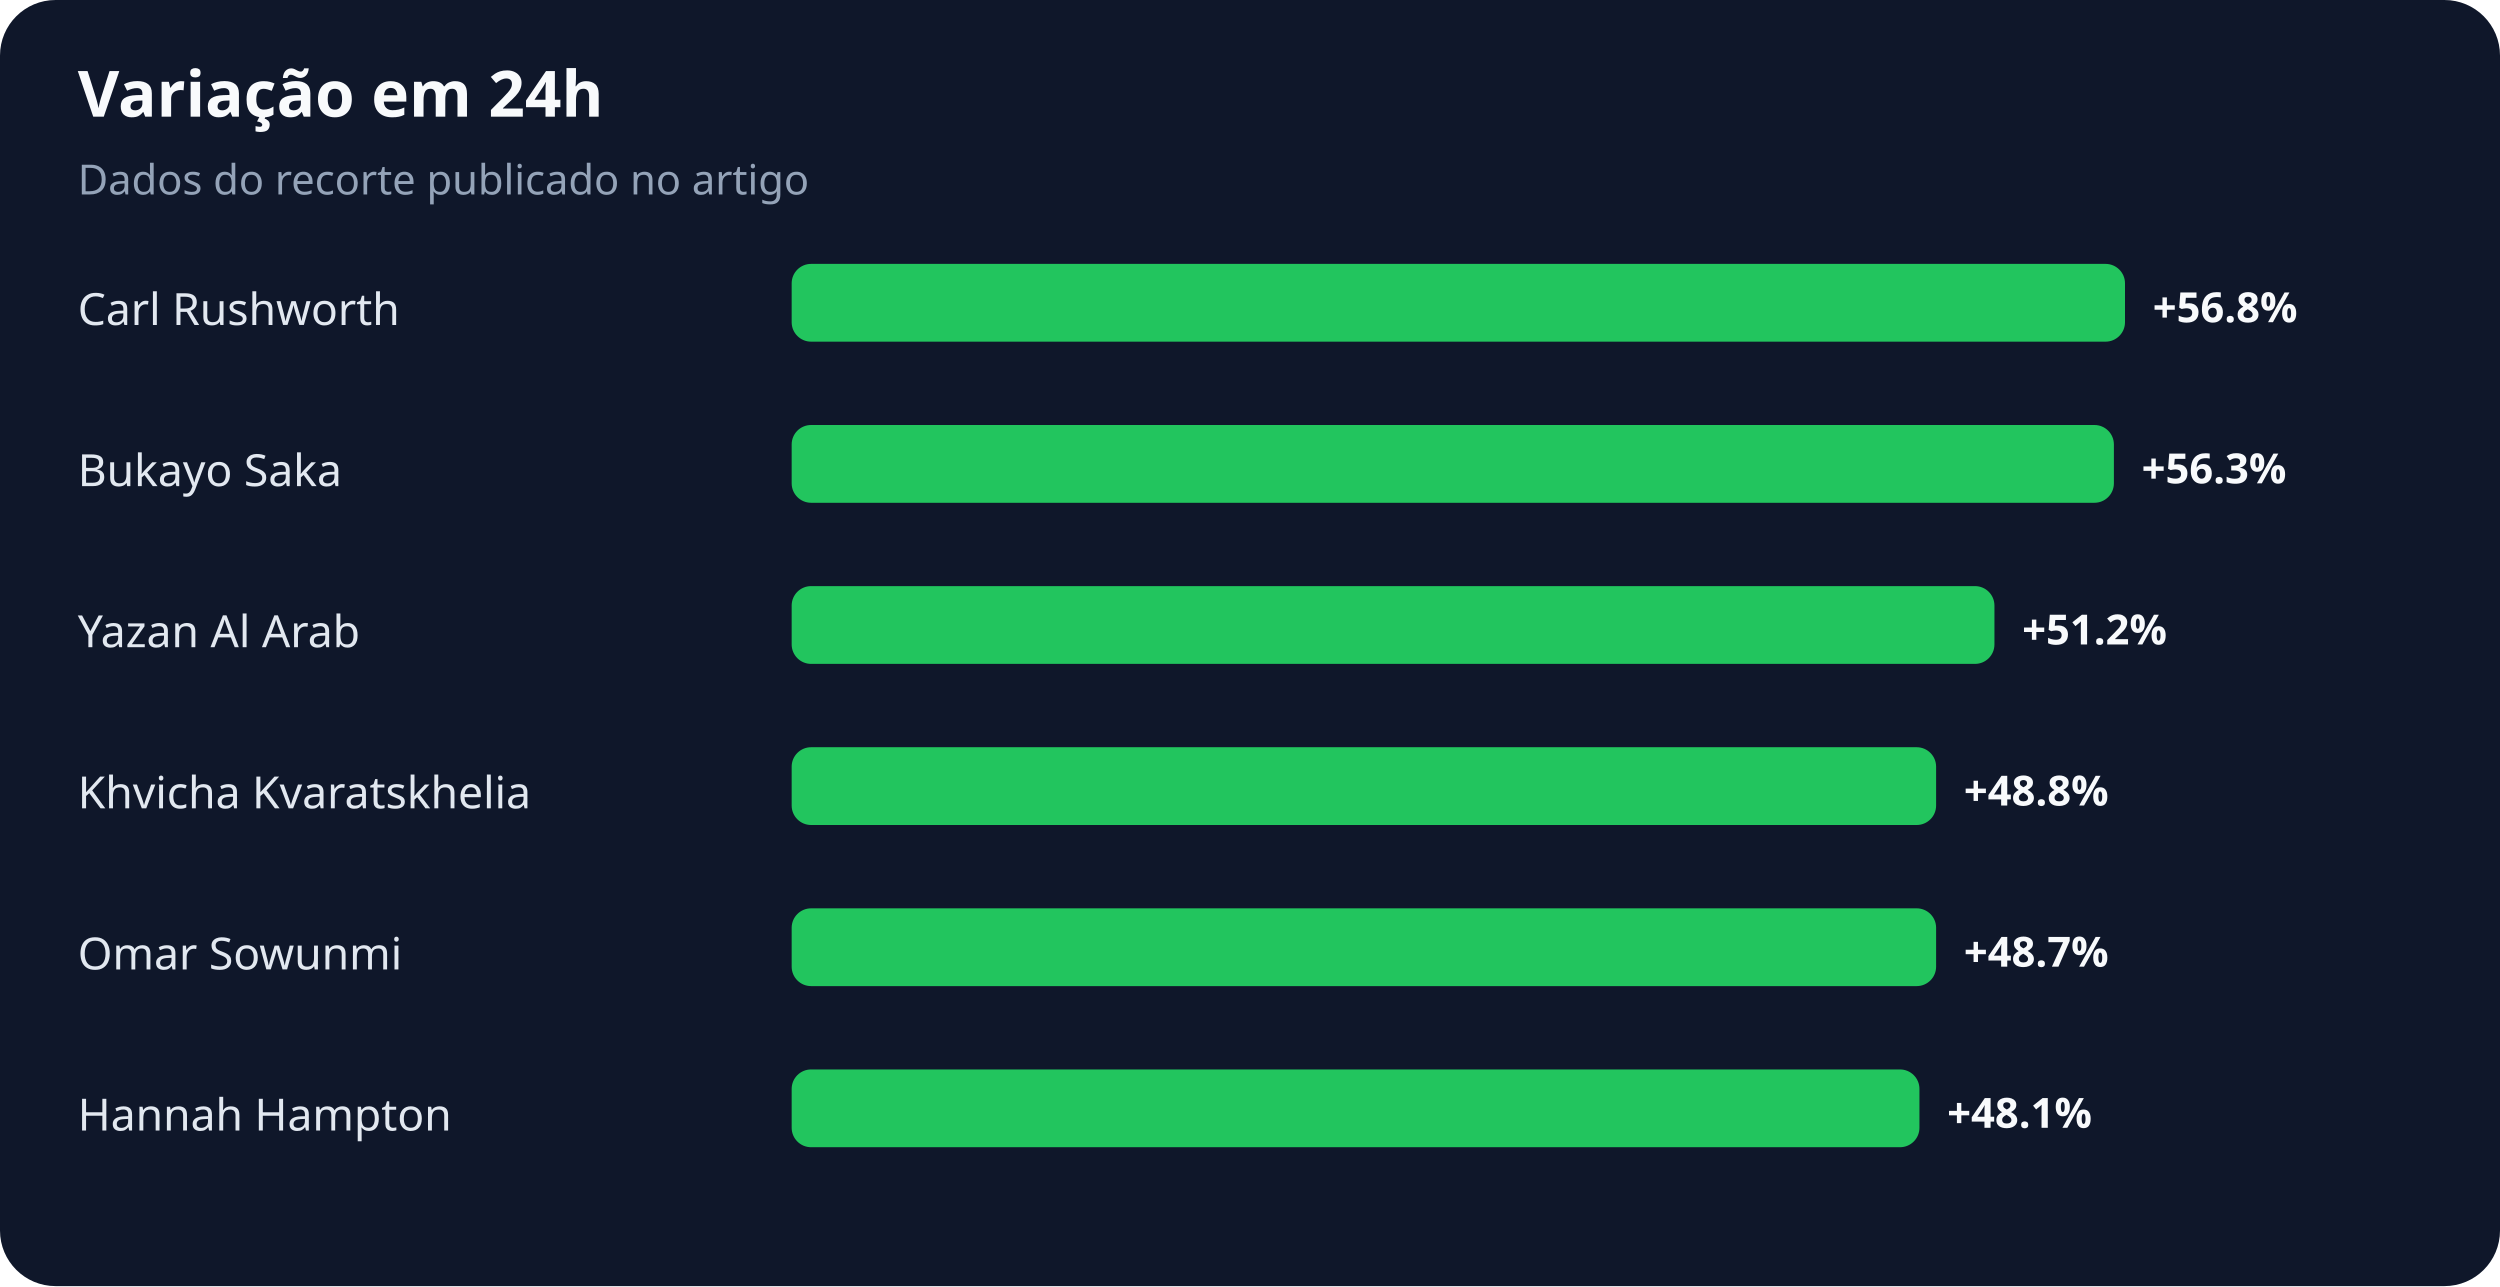
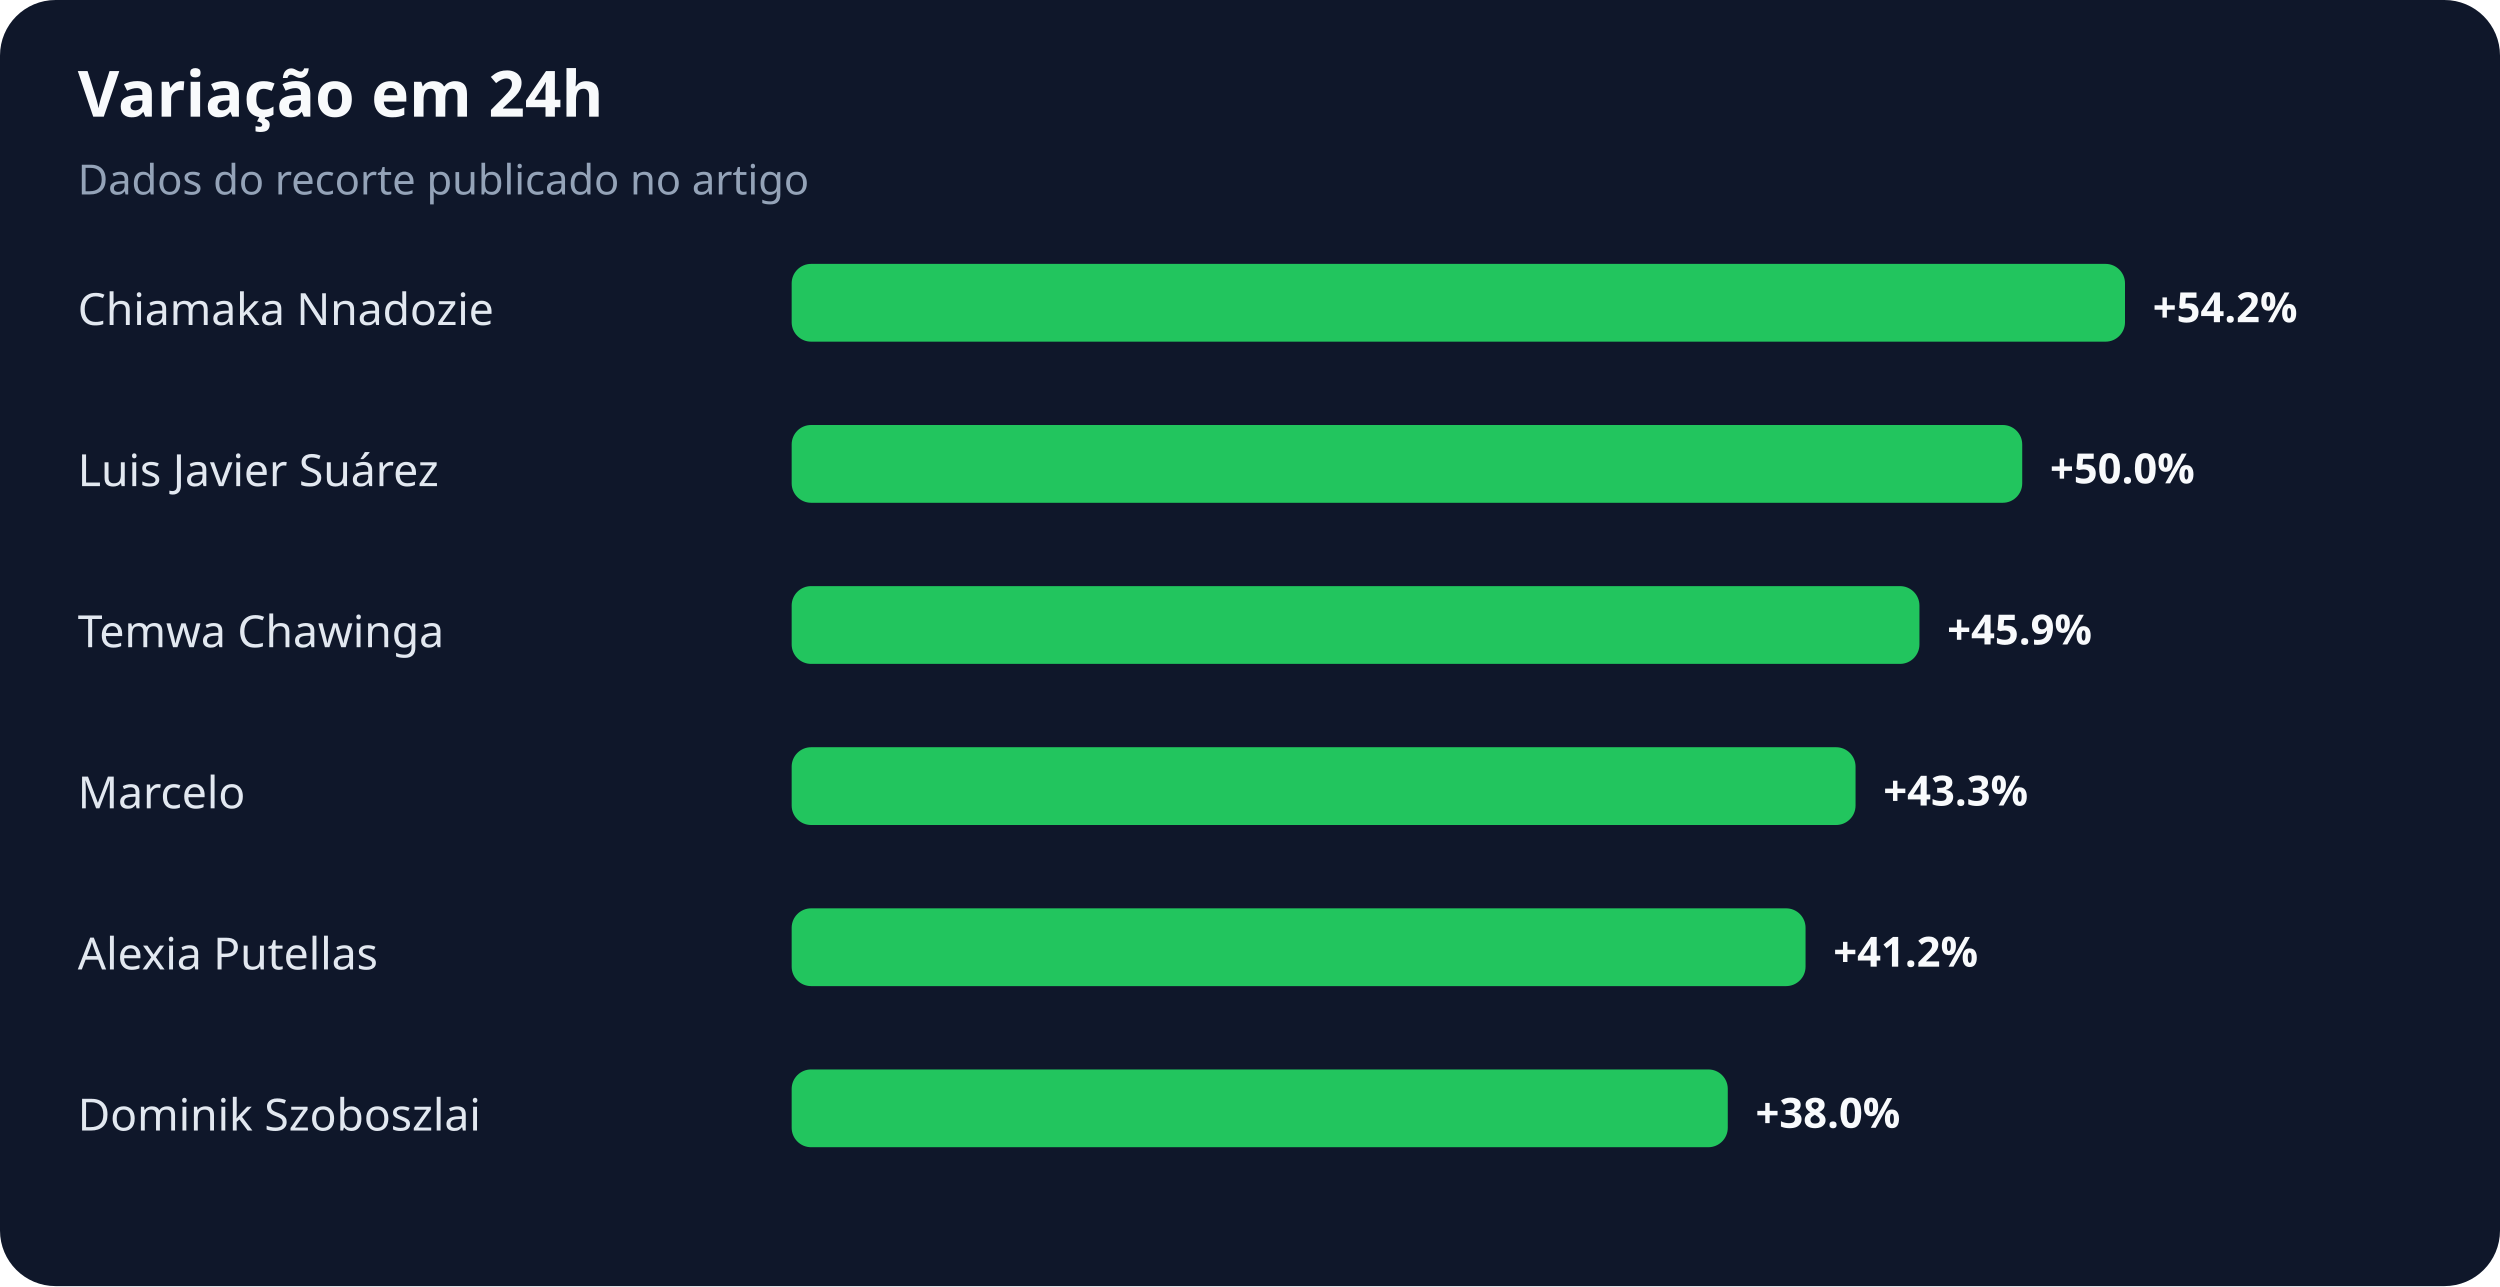
<svg xmlns="http://www.w3.org/2000/svg" width="900" height="463" viewBox="0 0 900 463" role="img" aria-labelledby="title desc">
  <rect width="100%" height="100%" rx="20" fill="#0f172a" />
  <text x="28" y="42" fill="#f8fafc" font-family="system-ui,sans-serif" font-size="23" font-weight="700">Variação em 24h</text>
  <text x="28" y="70" fill="#94a3b8" font-family="system-ui,sans-serif" font-size="15">Dados do recorte publicado no artigo</text>
-   <text x="28" y="117" fill="#e2e8f0" font-family="system-ui,sans-serif" font-size="16">Carl Rushworth</text>
+   <text x="28" y="117" fill="#e2e8f0" font-family="system-ui,sans-serif" font-size="16">Chiamaka Nnadozie</text>
  <rect x="285" y="95" width="480" height="28" rx="7" fill="#22c55e" />
-   <text x="775" y="116" fill="#f8fafc" font-family="system-ui,sans-serif" font-size="15" font-weight="700">+56.8%</text>
-   <text x="28" y="175" fill="#e2e8f0" font-family="system-ui,sans-serif" font-size="16">Bukayo Saka</text>
-   <rect x="285" y="153" width="476" height="28" rx="7" fill="#22c55e" />
-   <text x="771" y="174" fill="#f8fafc" font-family="system-ui,sans-serif" font-size="15" font-weight="700">+56.3%</text>
-   <text x="28" y="233" fill="#e2e8f0" font-family="system-ui,sans-serif" font-size="16">Yazan Al Arab</text>
-   <rect x="285" y="211" width="433" height="28" rx="7" fill="#22c55e" />
-   <text x="728" y="232" fill="#f8fafc" font-family="system-ui,sans-serif" font-size="15" font-weight="700">+51.2%</text>
-   <text x="28" y="291" fill="#e2e8f0" font-family="system-ui,sans-serif" font-size="16">Khvicha Kvaratskhelia</text>
-   <rect x="285" y="269" width="412" height="28" rx="7" fill="#22c55e" />
-   <text x="707" y="290" fill="#f8fafc" font-family="system-ui,sans-serif" font-size="15" font-weight="700">+48.8%</text>
-   <text x="28" y="349" fill="#e2e8f0" font-family="system-ui,sans-serif" font-size="16">Omar Sowunmi</text>
-   <rect x="285" y="327" width="412" height="28" rx="7" fill="#22c55e" />
-   <text x="707" y="348" fill="#f8fafc" font-family="system-ui,sans-serif" font-size="15" font-weight="700">+48.7%</text>
-   <text x="28" y="407" fill="#e2e8f0" font-family="system-ui,sans-serif" font-size="16">Hannah Hampton</text>
-   <rect x="285" y="385" width="406" height="28" rx="7" fill="#22c55e" />
-   <text x="701" y="406" fill="#f8fafc" font-family="system-ui,sans-serif" font-size="15" font-weight="700">+48.1%</text>
+   <text x="775" y="116" fill="#f8fafc" font-family="system-ui,sans-serif" font-size="15" font-weight="700">+54.2%</text>
+   <text x="28" y="175" fill="#e2e8f0" font-family="system-ui,sans-serif" font-size="16">Luis Javier Suárez</text>
+   <rect x="285" y="153" width="443" height="28" rx="7" fill="#22c55e" />
+   <text x="738" y="174" fill="#f8fafc" font-family="system-ui,sans-serif" font-size="15" font-weight="700">+50.0%</text>
+   <text x="28" y="233" fill="#e2e8f0" font-family="system-ui,sans-serif" font-size="16">Temwa Chawinga</text>
+   <rect x="285" y="211" width="406" height="28" rx="7" fill="#22c55e" />
+   <text x="701" y="232" fill="#f8fafc" font-family="system-ui,sans-serif" font-size="15" font-weight="700">+45.9%</text>
+   <text x="28" y="291" fill="#e2e8f0" font-family="system-ui,sans-serif" font-size="16">Marcelo</text>
+   <rect x="285" y="269" width="383" height="28" rx="7" fill="#22c55e" />
+   <text x="678" y="290" fill="#f8fafc" font-family="system-ui,sans-serif" font-size="15" font-weight="700">+43.3%</text>
+   <text x="28" y="349" fill="#e2e8f0" font-family="system-ui,sans-serif" font-size="16">Alexia Putellas</text>
+   <rect x="285" y="327" width="365" height="28" rx="7" fill="#22c55e" />
+   <text x="660" y="348" fill="#f8fafc" font-family="system-ui,sans-serif" font-size="15" font-weight="700">+41.2%</text>
+   <text x="28" y="407" fill="#e2e8f0" font-family="system-ui,sans-serif" font-size="16">Dominik Szoboszlai</text>
+   <rect x="285" y="385" width="337" height="28" rx="7" fill="#22c55e" />
+   <text x="632" y="406" fill="#f8fafc" font-family="system-ui,sans-serif" font-size="15" font-weight="700">+38.0%</text>
</svg>
